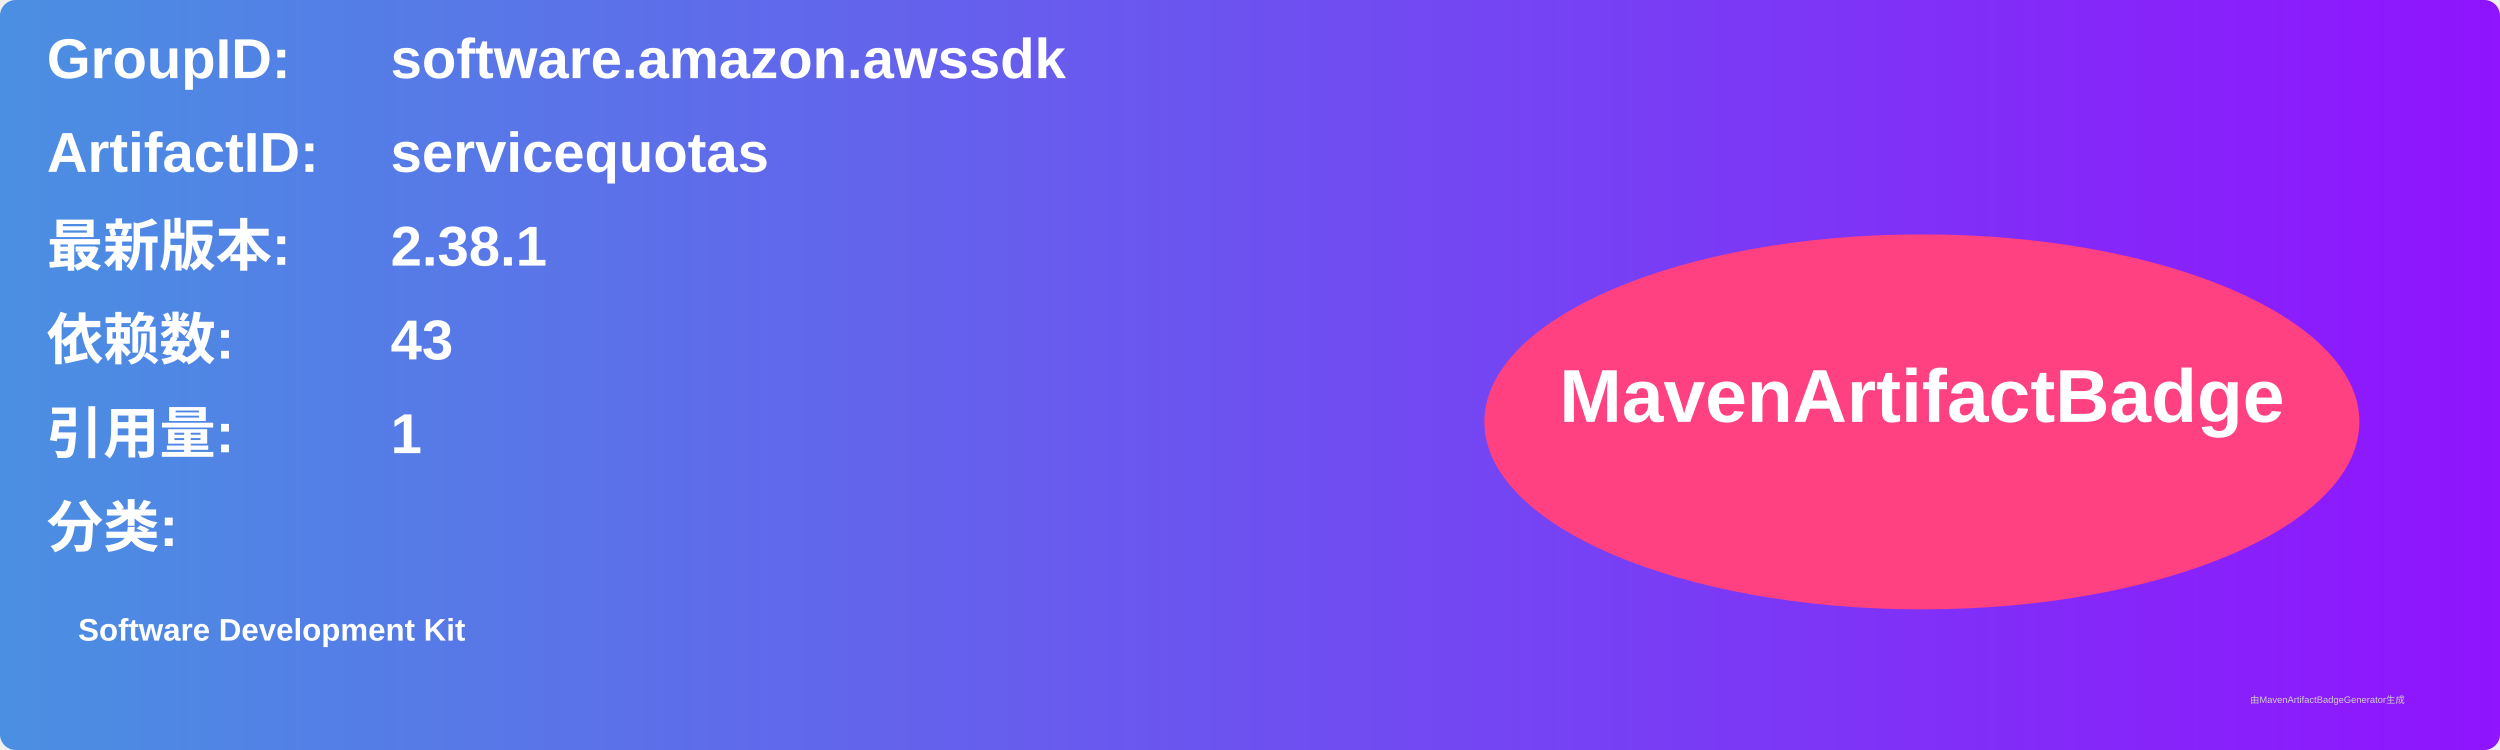
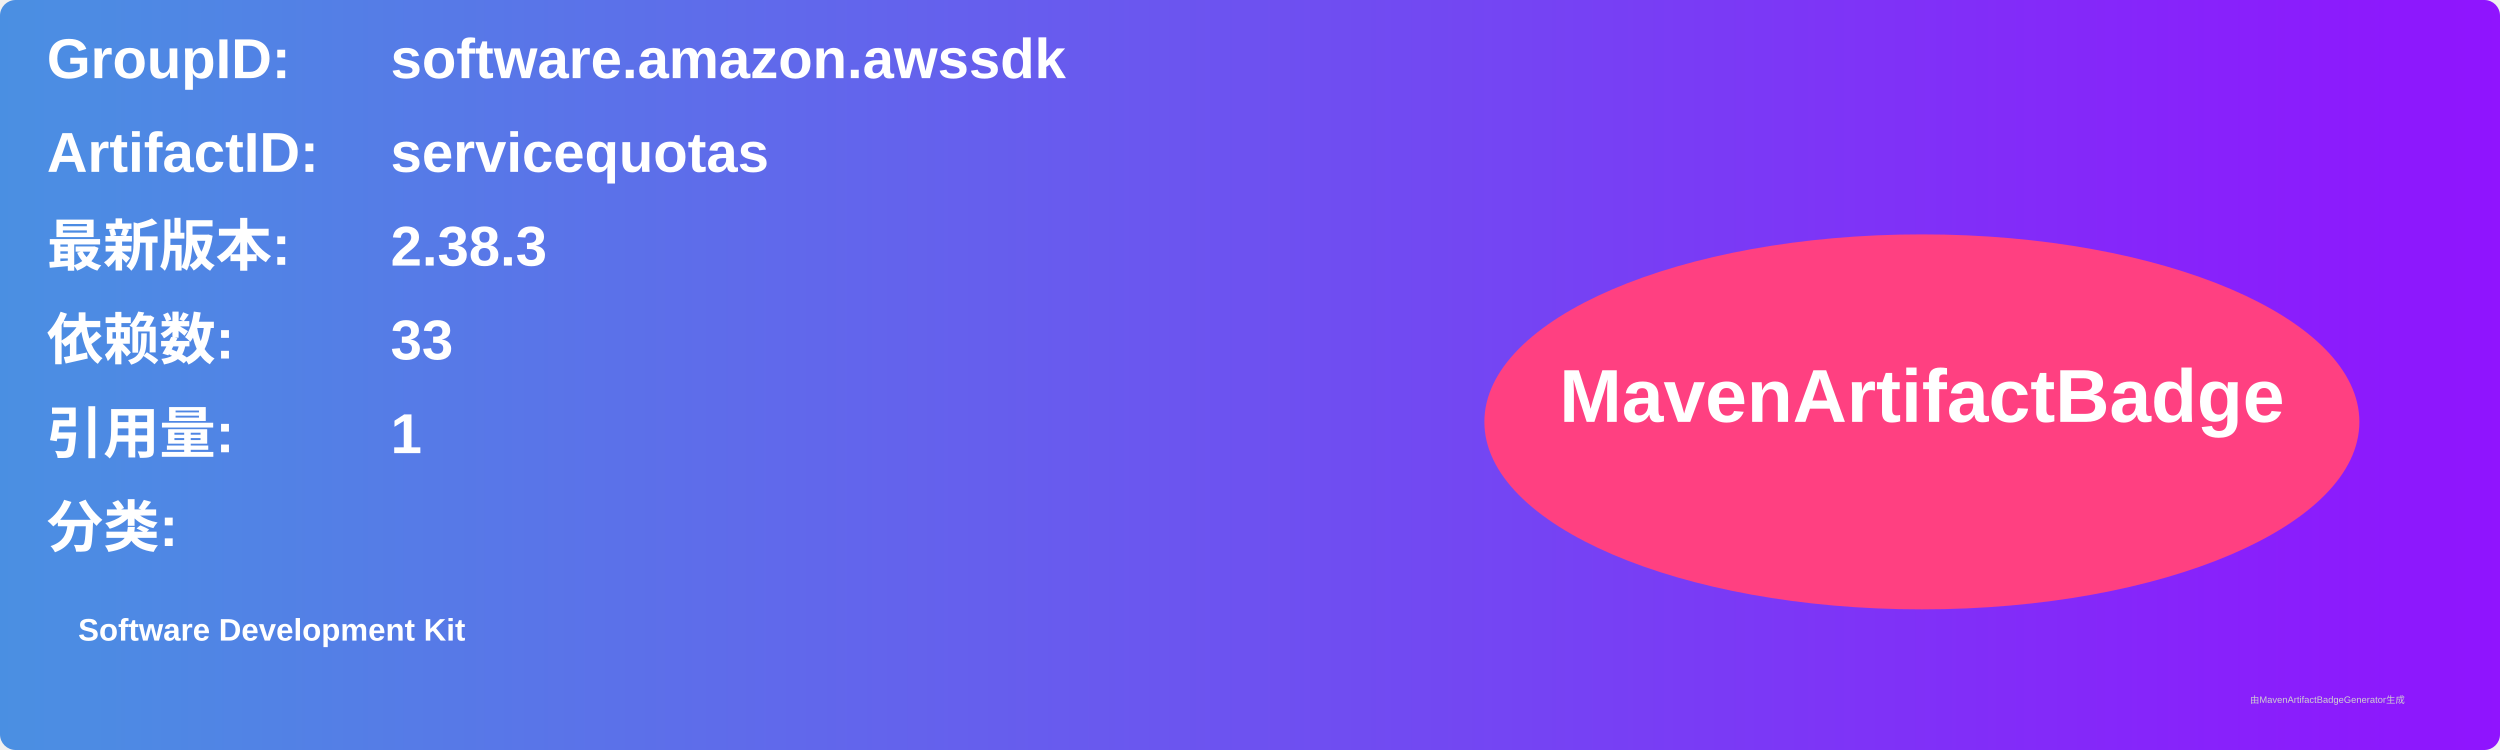
<svg xmlns="http://www.w3.org/2000/svg" width="800" height="240" viewBox="0 0 800 240">
  <linearGradient id="grad" x1="0%" y1="0%" x2="100%" y2="0%">
    <stop offset="0%" stop-color="#4a90e2" />
    <stop offset="100%" stop-color="#9013fe" />
  </linearGradient>
  <rect width="100%" height="100%" rx="5" ry="5" fill="url(#grad)" />
  <g transform="translate(15, 15)">
    <text x="0" y="10" font-family="Arial" font-size="18" fill="white" font-weight="bold" width="260">GroupID:</text>
    <text x="110" y="10" font-family="Arial" font-size="18" fill="white" font-weight="bold" width="460">software.amazon.awssdk</text>
    <text x="0" y="40" font-family="Arial" font-size="18" fill="white" font-weight="bold" width="260">ArtifactID:</text>
    <text x="110" y="40" font-family="Arial" font-size="18" fill="white" font-weight="bold" width="460">servicequotas</text>
    <text x="0" y="70" font-family="Arial" font-size="18" fill="white" font-weight="bold">最新版本:</text>
    <text x="110" y="70" font-family="Arial" font-size="18" fill="white" font-weight="bold">
-       <tspan font-weight="bold">2.38.1</tspan>
+       <tspan font-weight="bold">2.38.3</tspan>
    </text>
    <text x="0" y="100" font-family="Arial" font-size="18" fill="white" font-weight="bold">依赖数: </text>
    <text x="110" y="100" font-family="Arial" font-size="18" fill="white">
-       <tspan font-weight="bold">43</tspan>
+       <tspan font-weight="bold">33</tspan>
    </text>
    <text x="0" y="130" font-family="Arial" font-size="18" fill="white" font-weight="bold">引用量: </text>
    <text x="110" y="130" font-family="Arial" font-size="18" fill="white">
      <tspan font-weight="bold">1</tspan>
    </text>
    <text x="0" y="160" font-family="Arial" font-size="18" fill="white" font-weight="bold">分类:</text>
    <text x="10" y="190" font-family="Arial" font-size="10" fill="white">
      <tspan font-weight="bold">Software Development Kit</tspan>
    </text>
    <ellipse cx="600" cy="120" rx="140" ry="60" fill="#ff4081" />
    <text x="600" y="120" text-anchor="middle" font-family="Arial" font-size="24" fill="white" font-weight="bold">MavenArtifactBadge</text>
  </g>
  <text x="720" y="225" font-family="Arial" font-size="3" fill="#d0d0d0">由MavenArtifactBadgeGenerator生成</text>
</svg>
